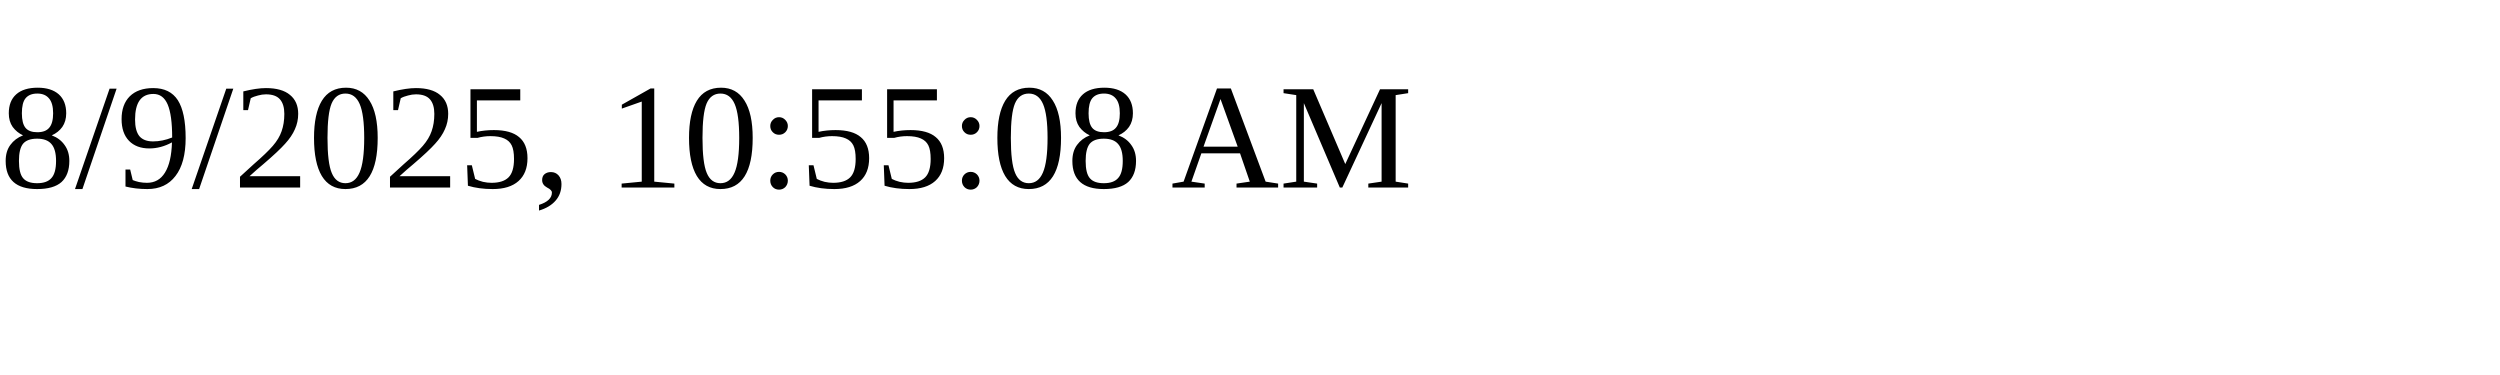
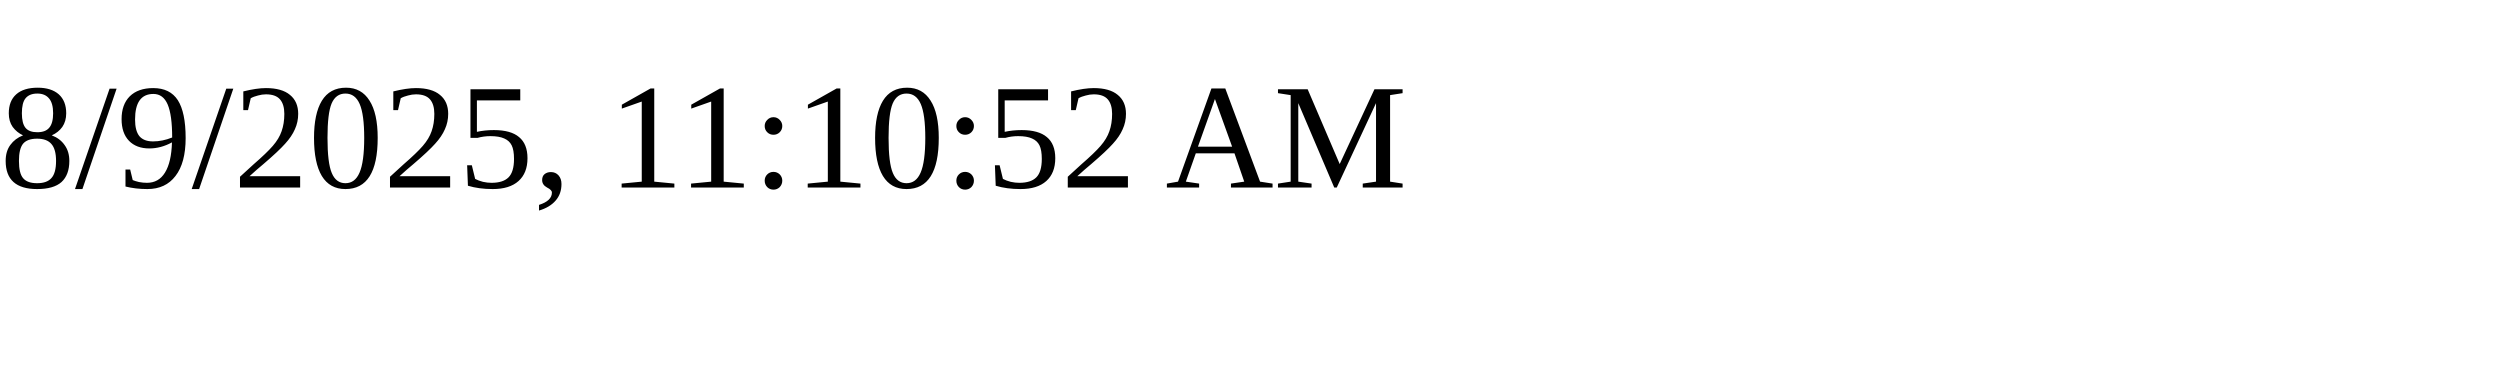
<svg xmlns="http://www.w3.org/2000/svg" height="30" width="200">
-   <text x="0" y="15">8/9/2025, 10:55:08 AM</text>
+   <text x="0" y="15">8/9/2025, 11:10:52 AM</text>
</svg>
